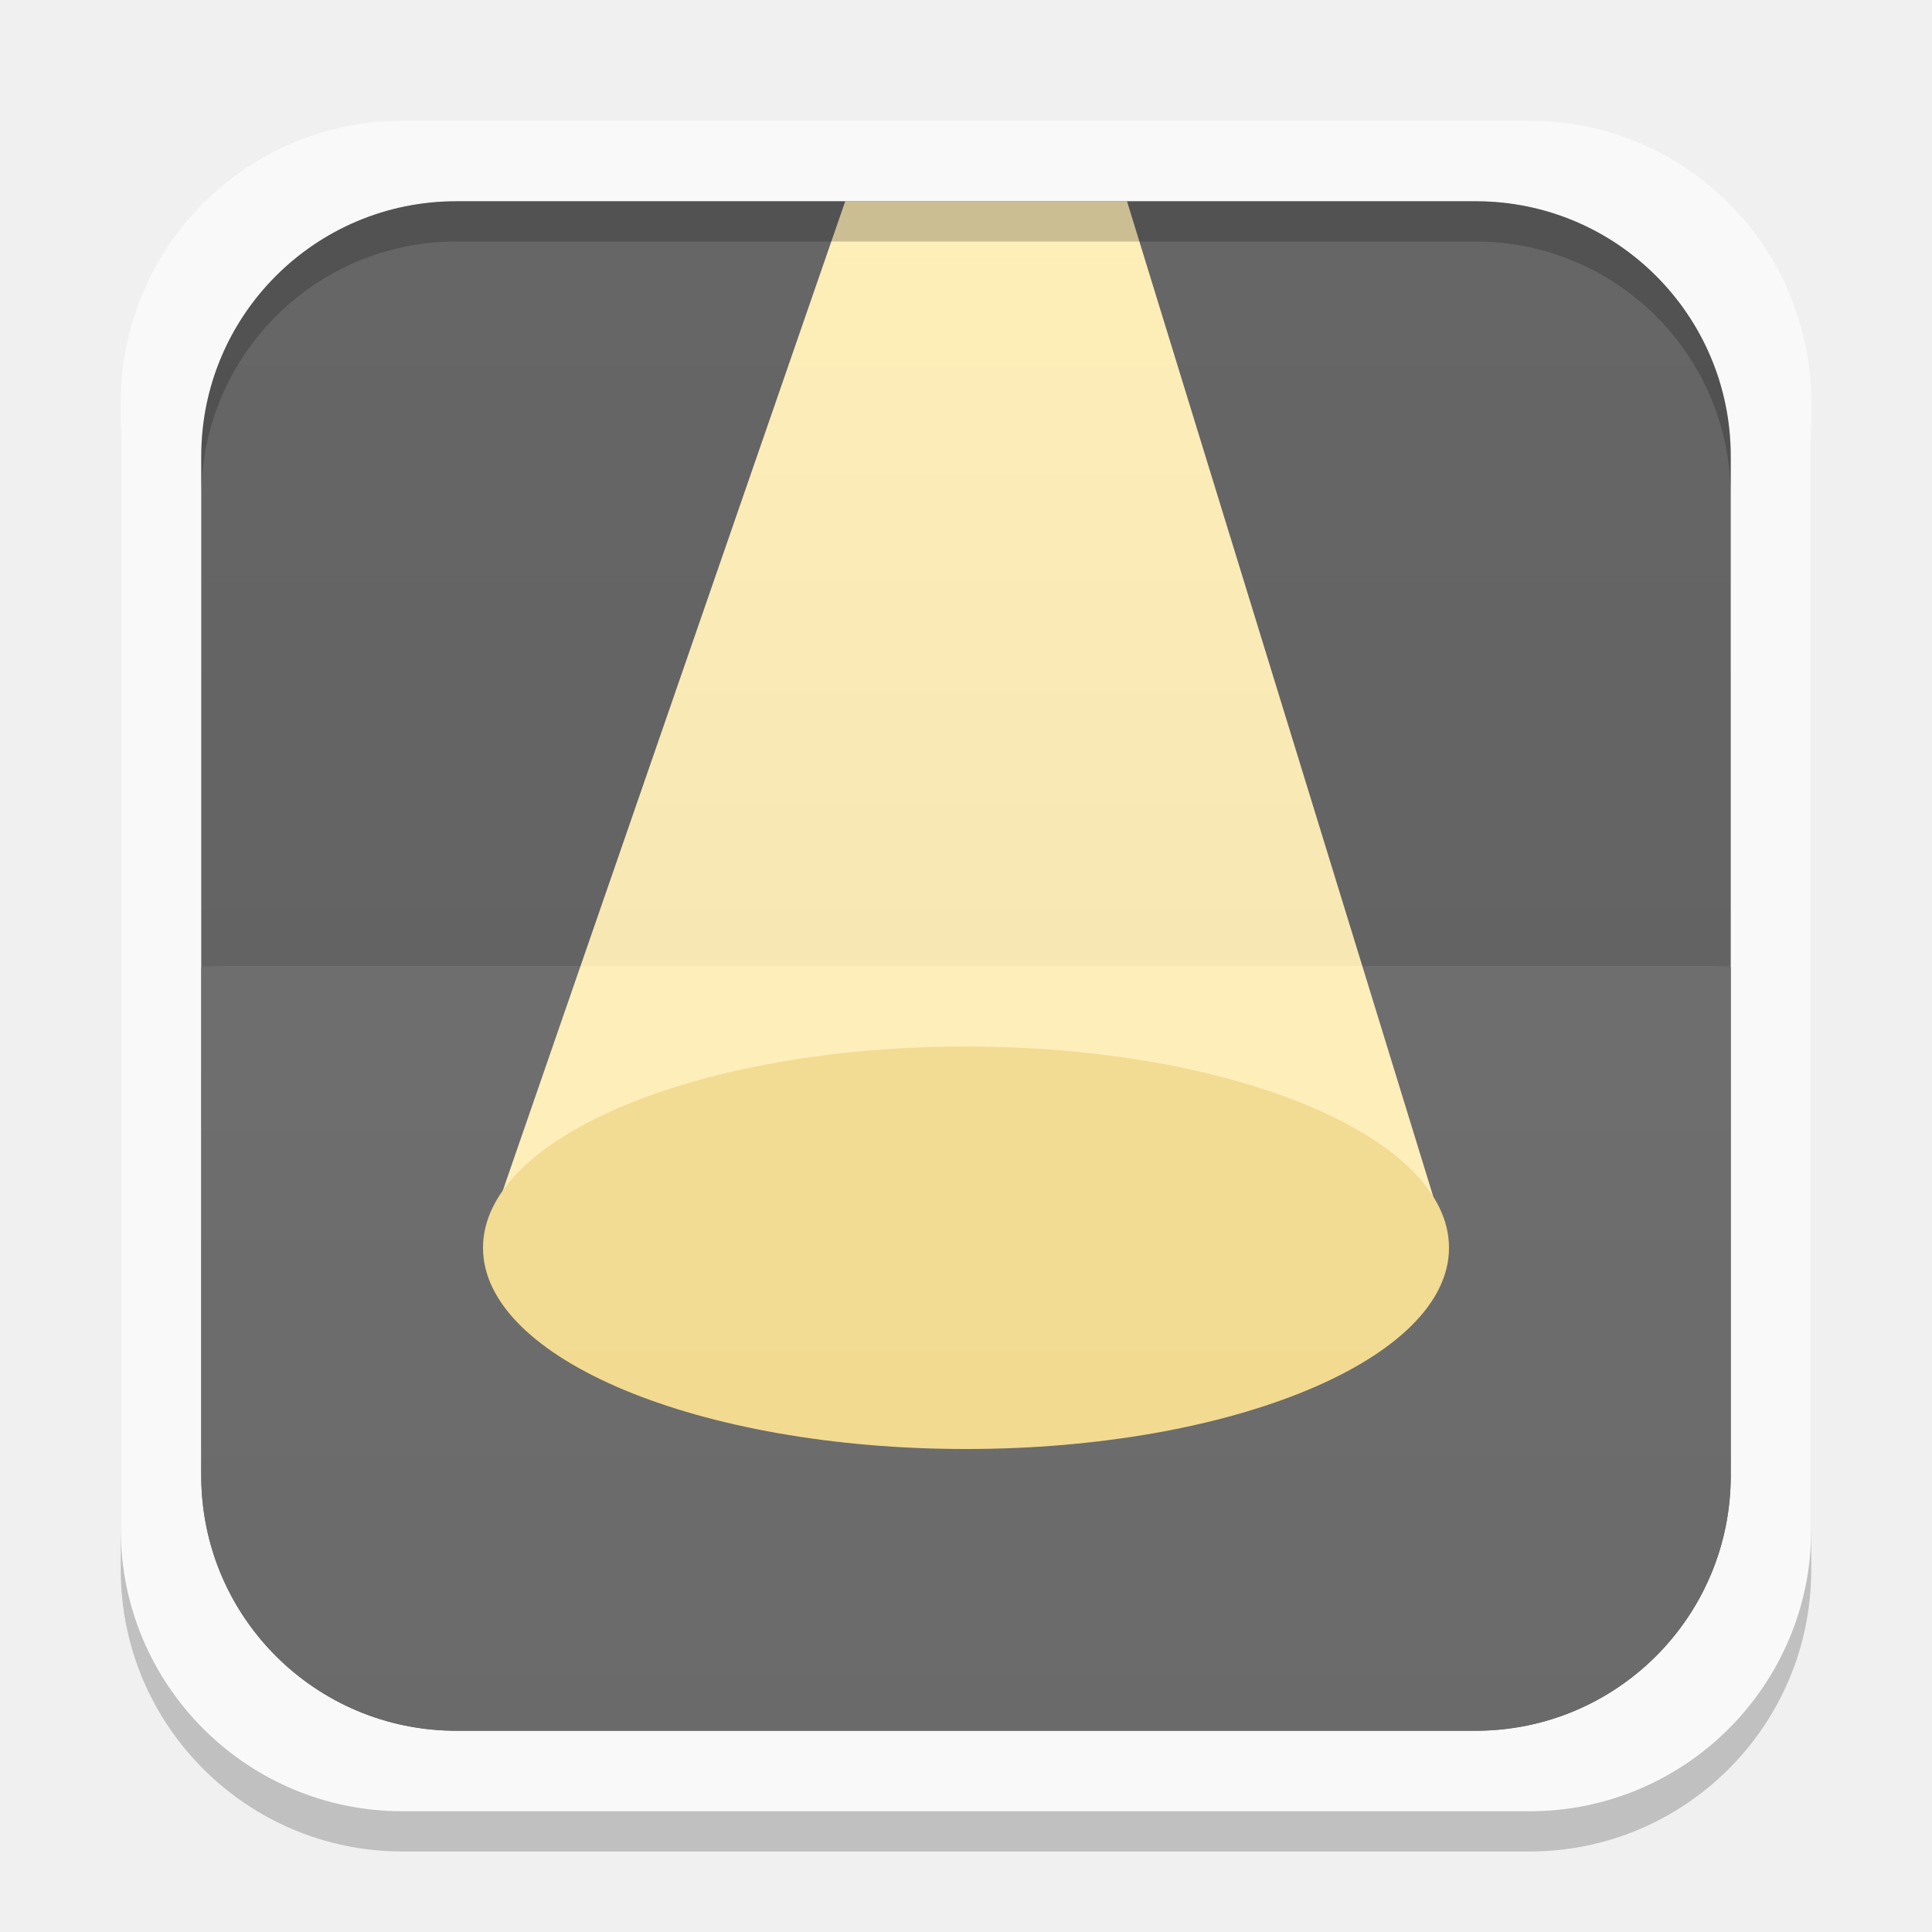
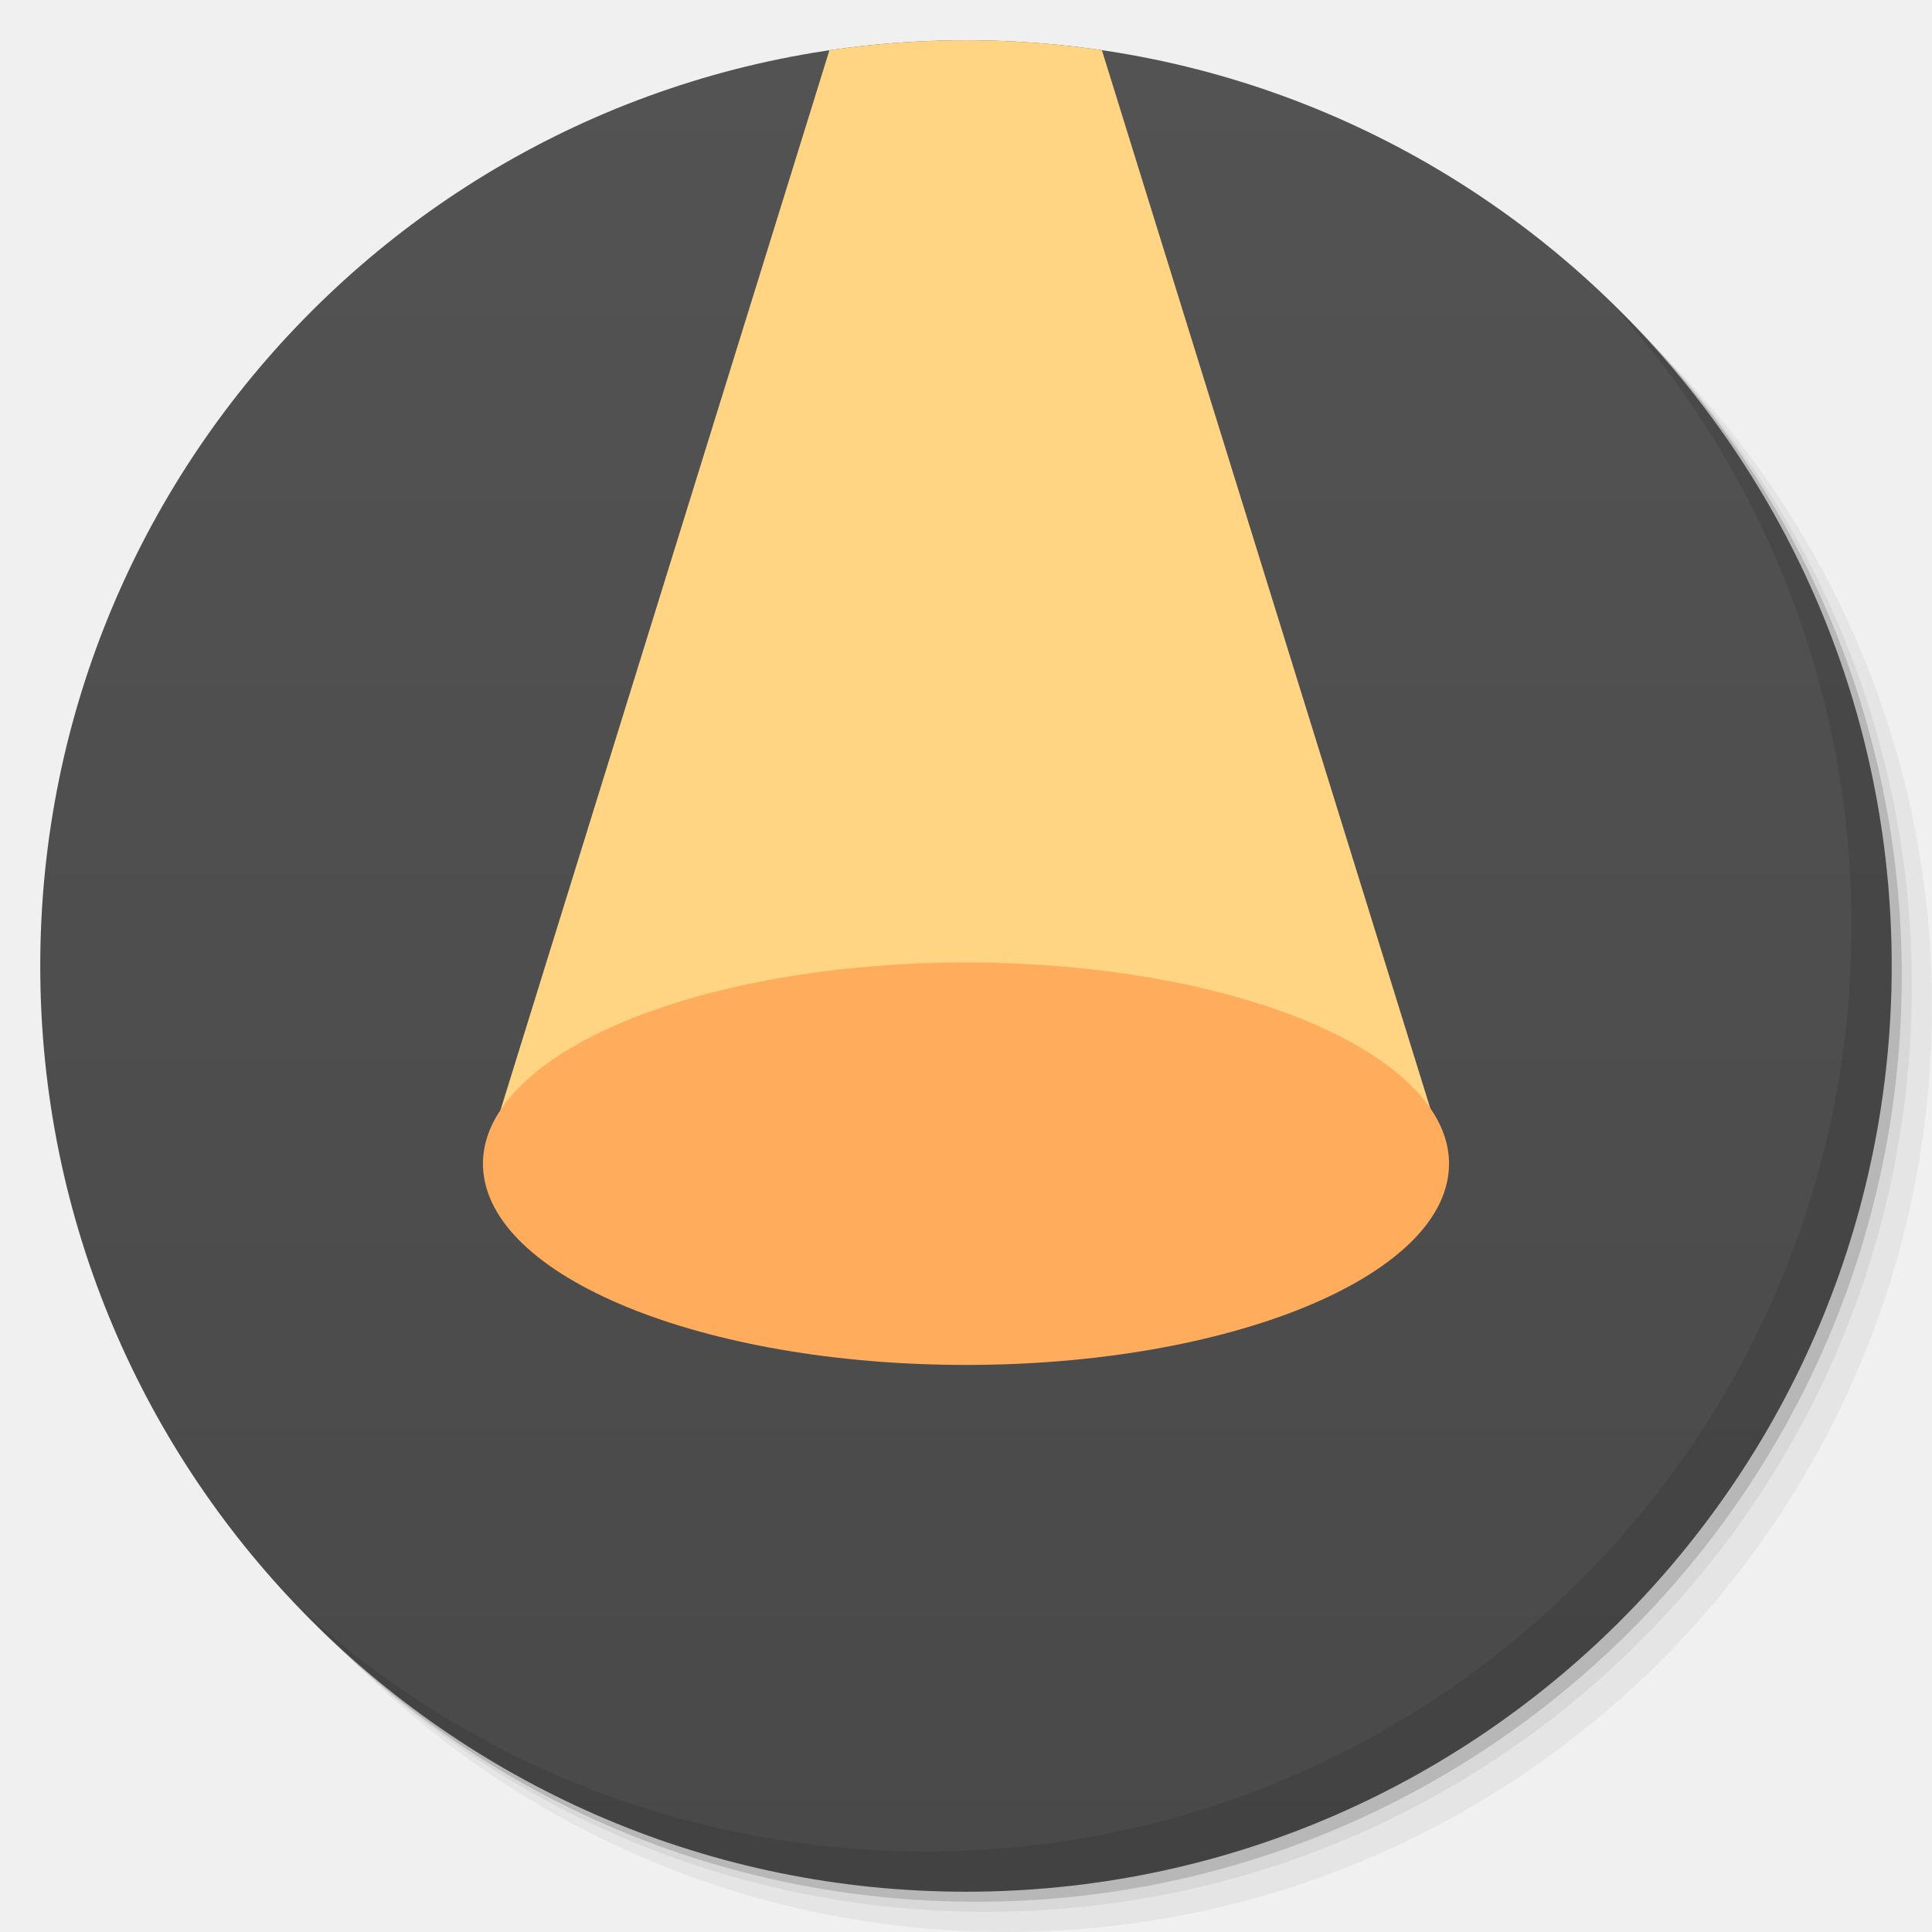
- <svg xmlns="http://www.w3.org/2000/svg" xmlns:xlink="http://www.w3.org/1999/xlink" width="48" height="48">
-   <defs>
-     <clipPath>
-       <path d="M -670.14,51.863 L -114.616,405.003 L -257.111,510.326 L -514.221,-71.013 L -670.14,51.863 z" />
-     </clipPath>
-     <clipPath>
-       <rect width="20" x="1" y="1" rx="2" height="20" fill="#fff" fill-rule="evenodd" />
-     </clipPath>
-     <clipPath>
-       <rect width="84" x="6" y="6" rx="6" height="84" fill="#fff" />
-     </clipPath>
-     <clipPath>
-       <path d="M 54.1,12.5 12.9,54.7 C -2.7,70.3 23,69 32.3,74.9 36.6,77.7 18.5,81.3 22.2,85 c 3.6,3.7 21.7,7.1 25.3,10.7 3.6,3.7 -7.3,7.6 -3.7,11.3 3.5,3.7 11.9,0.2 13.4,8.6 1.1,6.2 15.4,3.1 21.8,-2.2 4,-3.4 -6.9,-3.4 -3.3,-7.1 9,-9.1 17,-4.1 20.3,-12.5 1.8,-4.5 -13.6,-7.7 -9.5,-10.6 9.8,-6.9 45.8,-10.4 29.2,-27 L 73,12.5 c -5.3,-5 -14,-5 -18.9,0 z m -9.9,64.7 c 0.9,0 30.8,4 19.3,7.1 -4.4,1.2 -24.6,-7.1 -19.3,-7.1 z m 57.2,16.6 c 0,2.1 16.3,3.3 15.4,-0.5 -1.3,-6.4 -13.6,-5.9 -15.4,0.5 z m -69.5,11.1 c 3.7,3.2 9.3,-0.7 11.1,-5.2 -3.6,-4.7 -16.9,0.3 -11.1,5.2 z m 67.5,-6.7 c -4.6,4.2 0.8,8.6 5.3,5.7 1.2,-0.8 -0.1,-4.7 -5.3,-5.7 z" />
-     </clipPath>
-     <clipPath>
-       <rect width="96" x="-100" height="96" fill="#fff" />
-     </clipPath>
-     <clipPath>
-       <path d="M 95.311,352.545 L 476.403,352.545 L 476.403,71.423 L 95.311,71.423 L 95.311,352.545 z" />
-     </clipPath>
-     <clipPath>
-       <path d="M 93.311,354.545 L 478.511,354.545 L 478.511,69.185 L 93.311,69.185 L 93.311,354.545 z" />
-     </clipPath>
-     <clipPath>
-       <path d="M 93.311,69.185 L 478.511,69.185 L 478.511,354.545 L 93.311,354.545 L 93.311,69.185 z" />
-     </clipPath>
-     <clipPath>
-       <path d="M 92.311,355.545 L 479.511,355.545 L 479.511,68.185 L 92.311,68.185 L 92.311,355.545 z" />
-     </clipPath>
-     <linearGradient gradientTransform="translate(0,-1004.362)" y2="1047.36" x2="0" y1="1028.36" gradientUnits="userSpaceOnUse" id="0" xlink:href="#1" />
+ <svg xmlns="http://www.w3.org/2000/svg" xmlns:xlink="http://www.w3.org/1999/xlink" width="48" viewBox="0 0 13.547 13.547" height="48" id="svg2" version="1.1">
+   <defs id="defs4">
+     <linearGradient id="linearGradient3944">
+       <stop style="stop-color:#333333;stop-opacity:1;" offset="0" id="stop3946" />
+       <stop style="stop-color:#3d3d3d;stop-opacity:1;" offset="1" id="stop3948" />
+     </linearGradient>
+     <linearGradient id="0">
+       <stop stop-color="#198ba6" id="stop7" />
+       <stop offset="1" stop-color="#42c9e7" id="stop9" />
+     </linearGradient>
+     <clipPath id="clipPath11">
+       <path d="m 489.217,197.275 c -2.603,0 -3.953,-1.367 -3.953,-3.971 l 0,0 0,-1.034 c 0,-2.604 1.35,-3.971 3.953,-3.971 l 0,0 1.035,0 c 2.62,0 3.97,1.367 3.97,3.971 l 0,0 0,1.034 c 0,2.604 -1.35,3.971 -3.97,3.971 l 0,0 -1.035,0 z" id="path13" />
+     </clipPath>
    <linearGradient id="1">
-       <stop stop-color="#ffffff" />
-       <stop offset="1" stop-color="#ffffff" stop-opacity="0" />
-     </linearGradient>
-     <linearGradient xlink:href="#3" id="2" gradientUnits="userSpaceOnUse" y1="1028.36" x2="0" y2="1047.36" gradientTransform="matrix(1,0,0,-1,0,1052.362)" />
-     <linearGradient id="3">
-       <stop />
-       <stop offset="1" stop-opacity="0" />
-     </linearGradient>
+       <stop stop-color="#620000" id="stop16" offset="0" style="stop-color:#f96963;stop-opacity:1;" />
+       <stop offset="1" stop-color="#dd0f0f" id="stop18" style="stop-color:#f96963;stop-opacity:1;" />
+     </linearGradient>
+     <clipPath id="clipPath20">
+       <rect y="223" x="307" height="42" width="42" transform="matrix(0,1,-1,0,0,0)" fill="url(#2)" color="#bebebe" rx="9" id="rect22" />
+     </clipPath>
+     <linearGradient xlink:href="#1" id="2" gradientUnits="userSpaceOnUse" gradientTransform="matrix(0.175,0,0,0.175,302.8,216)" y1="280" x2="0" y2="40" />
+     <clipPath id="clipPath25">
+       <rect y="85" x="433" height="22" width="22" fill="url(#3)" color="#bebebe" rx="4" id="rect27" />
+     </clipPath>
+     <linearGradient xlink:href="#1" id="3" gradientUnits="userSpaceOnUse" gradientTransform="matrix(0.0875,0,0,0.0875,430.9,81.5)" y1="291.43" x2="0" y2="40" />
+     <clipPath id="clipPath30">
+       <rect width="30" height="30" x="433" y="37" fill="url(#4)" color="#bebebe" rx="6" id="rect32" />
+     </clipPath>
+     <linearGradient xlink:href="#1" id="4" gradientUnits="userSpaceOnUse" gradientTransform="matrix(0.1193182,0,0,0.1193182,430.1364,32.22727)" y1="291.43" x2="0" y2="40" />
+     <clipPath id="clipPath35">
+       <rect width="16" height="16" x="304" y="212" transform="matrix(0,1,-1,0,0,0)" fill="url(#5)" color="#bebebe" rx="3" id="rect37" />
+     </clipPath>
+     <linearGradient xlink:href="#1" id="5" gradientUnits="userSpaceOnUse" gradientTransform="matrix(0.06666667,0,0,0.06666667,302.4,209.3333)" y1="280" x2="0" y2="40" />
+     <clipPath id="clipPath40">
+       <rect y="46" x="34" height="220" width="220" fill="url(#6)" color="#bebebe" rx="50" id="rect42" />
+     </clipPath>
+     <linearGradient xlink:href="#1" id="6" gradientUnits="userSpaceOnUse" gradientTransform="translate(0,-4)" y1="280" x2="0" y2="40" />
+     <clipPath id="clipPath45">
+       <rect y="142" x="290" height="60" width="60" fill="url(#7)" color="#bebebe" rx="12.5" id="rect47" />
+     </clipPath>
+     <linearGradient xlink:href="#1" id="7" gradientUnits="userSpaceOnUse" y1="204" x2="0" y2="140" />
+     <clipPath id="clipPath50">
+       <rect width="88" height="88" x="292" y="32" fill="url(#8)" color="#bebebe" rx="18" id="rect52" />
+     </clipPath>
+     <linearGradient xlink:href="#1" id="8" gradientUnits="userSpaceOnUse" y1="124" x2="0" y2="28" />
+     <clipPath id="clipPath55">
+       <rect y="101" x="417" height="22" width="22" fill="url(#9)" color="#bebebe" rx="5" id="rect57" />
+     </clipPath>
+     <linearGradient xlink:href="#1" id="9" gradientUnits="userSpaceOnUse" gradientTransform="matrix(0.0875,0,0,0.0875,414.9,97.5)" y1="302.86" x2="0" y2="28.571" />
+     <clipPath id="clipPath60">
+       <rect width="30" height="30" x="417" y="53" fill="url(#A)" color="#bebebe" rx="7" id="rect62" />
+     </clipPath>
+     <linearGradient xlink:href="#1" id="A" gradientUnits="userSpaceOnUse" gradientTransform="matrix(0.1193182,0,0,0.1193182,414.1364,48.22727)" y1="299.81" x2="0" y2="31.619" />
+     <use id="B" opacity="0.2" fill="#ffffff" xlink:href="#U" />
+     <clipPath id="clipPath66">
+       <use xlink:href="#B" transform="matrix(8,0,0,8,-2141.576,-54.42424)" id="use68" />
+     </clipPath>
+     <clipPath id="clipPath70">
+       <use xlink:href="#B" id="use72" />
+     </clipPath>
+     <use id="C" fill="none" xlink:href="#U" />
+     <clipPath id="clipPath75">
+       <use xlink:href="#C" id="use77" />
+     </clipPath>
+     <clipPath id="clipPath79">
+       <use transform="matrix(8,0,0,8,-2141.576,-54.42424)" xlink:href="#C" id="use81" />
+     </clipPath>
+     <use id="D" fill="none" xlink:href="#U" />
+     <clipPath id="clipPath84">
+       <use xlink:href="#D" id="use86" />
+     </clipPath>
+     <clipPath id="clipPath88">
+       <use transform="matrix(8,0,0,8,-2141.576,-54.42424)" xlink:href="#D" id="use90" />
+     </clipPath>
+     <use id="E" fill="none" xlink:href="#U" />
+     <clipPath id="clipPath93">
+       <use xlink:href="#E" id="use95" />
+     </clipPath>
+     <clipPath id="clipPath97">
+       <use transform="matrix(8,0,0,8,-2141.576,-54.42424)" xlink:href="#E" id="use99" />
+     </clipPath>
+     <use id="F" fill="none" xlink:href="#U" />
+     <clipPath id="clipPath102">
+       <use xlink:href="#F" id="use104" />
+     </clipPath>
+     <clipPath id="clipPath106">
+       <use transform="matrix(8,0,0,8,-2141.576,-54.42424)" xlink:href="#F" id="use108" />
+     </clipPath>
+     <use id="G" fill="none" xlink:href="#U" />
+     <clipPath id="clipPath111">
+       <use xlink:href="#G" id="use113" />
+     </clipPath>
+     <clipPath id="clipPath115">
+       <use transform="matrix(8,0,0,8,-2141.576,-54.42424)" xlink:href="#G" id="use117" />
+     </clipPath>
+     <use id="H" fill="none" xlink:href="#U" />
+     <clipPath id="clipPath120">
+       <use xlink:href="#H" id="use122" />
+     </clipPath>
+     <clipPath id="clipPath124">
+       <use transform="matrix(8,0,0,8,-2141.576,-54.42424)" xlink:href="#H" id="use126" />
+     </clipPath>
+     <use id="I" fill="none" xlink:href="#U" />
+     <clipPath id="clipPath129">
+       <use xlink:href="#I" id="use131" />
+     </clipPath>
+     <clipPath id="clipPath133">
+       <rect y="223" x="307" height="42" width="42" transform="matrix(0,1,-1,0,0,0)" fill="url(#2)" color="#bebebe" rx="9" id="rect135" />
+     </clipPath>
+     <clipPath id="clipPath137">
+       <rect y="85" x="433" height="22" width="22" fill="url(#3)" color="#bebebe" rx="4" id="rect139" />
+     </clipPath>
+     <clipPath id="clipPath141">
+       <rect width="30" height="30" x="433" y="37" fill="url(#4)" color="#bebebe" rx="6" id="rect143" />
+     </clipPath>
+     <clipPath id="clipPath145">
+       <rect width="16" height="16" x="304" y="212" transform="matrix(0,1,-1,0,0,0)" fill="url(#5)" color="#bebebe" rx="3" id="rect147" />
+     </clipPath>
+     <clipPath id="clipPath149">
+       <rect y="46" x="34" height="220" width="220" fill="url(#6)" color="#bebebe" rx="50" id="rect151" />
+     </clipPath>
+     <clipPath id="clipPath153">
+       <rect y="142" x="290" height="60" width="60" fill="url(#7)" color="#bebebe" rx="12.5" id="rect155" />
+     </clipPath>
+     <clipPath id="clipPath157">
+       <rect width="88" height="88" x="292" y="32" fill="url(#8)" color="#bebebe" rx="18" id="rect159" />
+     </clipPath>
+     <clipPath id="clipPath161">
+       <rect y="101" x="417" height="22" width="22" fill="url(#9)" color="#bebebe" rx="5" id="rect163" />
+     </clipPath>
+     <clipPath id="clipPath165">
+       <rect width="30" height="30" x="417" y="53" fill="url(#A)" color="#bebebe" rx="7" id="rect167" />
+     </clipPath>
+     <clipPath id="clipPath169">
+       <use transform="matrix(8,0,0,8,-2141.576,-54.42424)" xlink:href="#I" id="use171" />
+     </clipPath>
+     <use id="J" fill="none" xlink:href="#U" />
+     <clipPath id="clipPath174">
+       <use xlink:href="#J" id="use176" />
+     </clipPath>
+     <clipPath id="clipPath178">
+       <use transform="matrix(8,0,0,8,-2141.576,-54.42424)" xlink:href="#J" id="use180" />
+     </clipPath>
+     <use id="K" fill="none" xlink:href="#U" />
+     <clipPath id="clipPath183">
+       <use xlink:href="#K" id="use185" />
+     </clipPath>
+     <clipPath id="clipPath187">
+       <use transform="matrix(8,0,0,8,-2141.576,-54.42424)" xlink:href="#K" id="use189" />
+     </clipPath>
+     <use id="L" fill="none" xlink:href="#U" />
+     <clipPath id="clipPath192">
+       <use xlink:href="#L" id="use194" />
+     </clipPath>
+     <clipPath id="clipPath196">
+       <use transform="matrix(8,0,0,8,-2141.576,-54.42424)" xlink:href="#L" id="use198" />
+     </clipPath>
+     <use id="M" fill="none" xlink:href="#U" />
+     <clipPath id="clipPath201">
+       <use xlink:href="#M" id="use203" />
+     </clipPath>
+     <clipPath id="clipPath205">
+       <use transform="matrix(8,0,0,8,-2141.576,-54.42424)" xlink:href="#M" id="use207" />
+     </clipPath>
+     <use id="N" fill="none" xlink:href="#U" />
+     <clipPath id="clipPath210">
+       <use xlink:href="#N" id="use212" />
+     </clipPath>
+     <clipPath id="clipPath214">
+       <use transform="matrix(8,0,0,8,-2141.576,-54.42424)" xlink:href="#N" id="use216" />
+     </clipPath>
+     <use id="O" fill="none" xlink:href="#U" />
+     <clipPath id="clipPath219">
+       <use xlink:href="#O" id="use221" />
+     </clipPath>
+     <clipPath id="clipPath223">
+       <use transform="matrix(8,0,0,8,-2141.576,-54.42424)" xlink:href="#O" id="use225" />
+     </clipPath>
+     <clipPath id="clipPath227">
+       <path d="m 296,26 a 10,10 0 1 1 -20,0 10,10 0 1 1 20,0 z" id="path229" />
+     </clipPath>
+     <linearGradient gradientUnits="userSpaceOnUse" x2="0" y2="40" y1="280" xlink:href="#Q" id="P" gradientTransform="matrix(.175 0 0 .175 302.8 216)" />
+     <linearGradient id="Q">
+       <stop stop-color="#151515" id="stop233" />
+       <stop offset="1" stop-color="#222" id="stop235" />
+     </linearGradient>
+     <linearGradient gradientUnits="userSpaceOnUse" x2="0" y2="90" y1="230" xlink:href="#Q" id="R" gradientTransform="matrix(.375 0 0 .375 298 16)" />
+     <linearGradient gradientUnits="userSpaceOnUse" x2="0" y2="90" y1="230" xlink:href="#Q" id="S" gradientTransform="matrix(.25 0 0 .25 300 132)" />
+     <clipPath id="clipPath239">
+       <rect height="20" rx="4" y="78" x="434" width="20" color="#bebebe" id="rect241" />
+     </clipPath>
+     <clipPath id="clipPath243">
+       <rect height="22" rx="4" y="77" x="433" width="22" color="#bebebe" id="rect245" />
+     </clipPath>
+     <clipPath id="clipPath247">
+       <rect height="22" rx="5" y="77" x="433" width="22" color="#bebebe" id="rect249" />
+     </clipPath>
+     <clipPath id="clipPath251">
+       <rect height="30" rx="6" y="29" x="433" width="30" color="#bebebe" id="rect253" />
+     </clipPath>
+     <clipPath id="clipPath255">
+       <rect transform="matrix(0 -1 1 0 0 0)" height="60" rx="12.5" y="142" x="306" width="60" fill="url(#S)" color="#bebebe" id="rect257" />
+     </clipPath>
+     <clipPath id="clipPath259">
+       <rect height="90" rx="18.75" y="31" x="307" width="90" fill="url(#R)" color="#bebebe" id="rect261" />
+     </clipPath>
+     <clipPath id="clipPath263">
+       <rect height="30" rx="4" y="29" x="433" width="30" opacity="0.2" fill="#6d6d6d" color="#bebebe" id="rect265" />
+     </clipPath>
+     <clipPath id="clipPath267">
+       <rect height="22" rx="3" y="77" x="433" width="22" opacity="0.2" fill="#6d6d6d" color="#bebebe" id="rect269" />
+     </clipPath>
+     <clipPath id="clipPath271">
+       <path d="m 144,70 c -49.706,0 -90,40.294 -90,90 0,49.706 40.294,90 90,90 49.706,0 90,-40.294 90,-90 0,-49.706 -40.294,-90 -90,-90 z m 0,32.188 c 32.033,0 58,25.967 58,58 0,32.033 -25.967,58 -58,58 -32.033,0 -58,-25.967 -58,-58 0,-32.033 25.967,-58 58,-58 z" id="path273" />
+     </clipPath>
+     <clipPath id="clipPath275">
+       <path d="m 152,204 a 8,8 0 1 1 -16,0 8,8 0 1 1 16,0 z" id="path277" />
+     </clipPath>
+     <clipPath id="clipPath279">
+       <rect height="16" rx="3" y="116" x="432" width="16" color="#bebebe" id="rect281" />
+     </clipPath>
+     <clipPath id="clipPath283">
+       <path d="m 145,215 c 33.137,0 60,-26.863 60,-60 0,-33.137 -26.863,-60 -60,-60 -33.137,0 -60,26.863 -60,60 0,12.507 3.829,24.106 10.375,33.719 L 89,211 111.281,204.625 C 120.894,211.172 132.493,215 145,215 z" id="path285" />
+     </clipPath>
+     <clipPath id="clipPath287">
+       <path d="m 98.031,23.191 c -41.492,1.052 -74.844,35.068 -74.844,76.812 0,42.407 34.406,76.812 76.812,76.812 42.407,0 76.812,-34.406 76.812,-76.812 0,-42.407 -34.406,-76.812 -76.812,-76.812 -0.663,0 -1.31,-0.017 -1.969,0 z M 100,50.66 c 27.245,0 49.344,22.099 49.344,49.344 -1e-5,27.245 -22.099,49.344 -49.344,49.344 -27.245,-1e-5 -49.344,-22.099 -49.344,-49.344 0,-27.245 22.099,-49.344 49.344,-49.344 z" id="path289" />
+     </clipPath>
+     <clipPath id="clipPath291">
+       <rect height="16" rx="2" y="116" x="432" width="16" opacity="0.2" fill="#6d6d6d" color="#bebebe" id="rect293" />
+     </clipPath>
+     <clipPath id="clipPath295">
+       <rect height="240" rx="50" y="36" x="24" width="240" fill="#986767" color="#bebebe" id="rect297" />
+     </clipPath>
+     <clipPath id="clipPath299">
+       <rect transform="rotate(90)" height="42" rx="9" y="223" x="307" width="42" fill="url(#P)" color="#bebebe" id="rect301" />
+     </clipPath>
+     <linearGradient xlink:href="#0" id="T" gradientUnits="userSpaceOnUse" gradientTransform="matrix(1.210546,0,0,1.212299,-131.3481,-325.0735)" y1="279.1" x2="0" y2="268.33" />
+     <path id="U" d="m 296,26 a 10,10 0 1 1 -20,0 10,10 0 1 1 20,0 z" color="#000000" />
+     <linearGradient xlink:href="#W" id="V" y1="46.752" x2="0" y2="-24.433" gradientUnits="userSpaceOnUse" />
+     <linearGradient id="W">
+       <stop stop-color="#c7c7c7" id="stop307" />
+       <stop offset="1" stop-color="#dedede" id="stop309" />
+     </linearGradient>
+     <linearGradient xlink:href="#W" id="linearGradient3312" gradientUnits="userSpaceOnUse" y1="46.752" x2="0" y2="-24.433" gradientTransform="matrix(0.2363048,0,0,0.1863373,-11.35038,4.834975)" />
+     <linearGradient xlink:href="#W-1" id="linearGradient3312-3" gradientUnits="userSpaceOnUse" y1="46.752" x2="0" y2="-24.433" gradientTransform="matrix(0.2363048,0,0,0.1863373,-11.35038,4.834975)" />
+     <linearGradient id="W-1">
+       <stop stop-color="#c7c7c7" id="stop307-9" />
+       <stop offset="1" stop-color="#dedede" id="stop309-6" />
+     </linearGradient>
+     <linearGradient xlink:href="#1" id="linearGradient3938" x1="7.056" y1="13.264" x2="6.773" y2="0.282" gradientUnits="userSpaceOnUse" />
+     <linearGradient xlink:href="#linearGradient3798" id="linearGradient3950" x1="-25.5" y1="15" x2="-25.5" y2="11" gradientUnits="userSpaceOnUse" />
+     <linearGradient xlink:href="#linearGradient3944" id="linearGradient3990" gradientUnits="userSpaceOnUse" x1="-25.5" y1="15" x2="-25.5" y2="11" />
+     <linearGradient xlink:href="#linearGradient3944" id="linearGradient3992" gradientUnits="userSpaceOnUse" x1="-25.5" y1="15" x2="-25.5" y2="11" gradientTransform="matrix(15.33333,0,0,11.5,415,-125.5)" />
+     <linearGradient xlink:href="#linearGradient3944" id="linearGradient4001" gradientUnits="userSpaceOnUse" x1="-25.5" y1="15" x2="-25.5" y2="11" />
+     <linearGradient xlink:href="#linearGradient3944" id="linearGradient4008" gradientUnits="userSpaceOnUse" x1="-25.5" y1="15" x2="-25.5" y2="11" />
+     <linearGradient xlink:href="#linearGradient3944" id="linearGradient4013" gradientUnits="userSpaceOnUse" x1="-25.5" y1="15" x2="-25.5" y2="11" />
+     <linearGradient xlink:href="#linearGradient3944" id="linearGradient4015" gradientUnits="userSpaceOnUse" x1="-25.5" y1="15" x2="-25.5" y2="11" gradientTransform="matrix(15.33333,0,0,11.5,415,-125.5)" />
+     <linearGradient xlink:href="#linearGradient3944" id="linearGradient4022" gradientUnits="userSpaceOnUse" x1="-25.5" y1="15" x2="-25.5" y2="11" />
+     <linearGradient xlink:href="#linearGradient3944" id="linearGradient4024" gradientUnits="userSpaceOnUse" x1="-25.5" y1="15" x2="-25.5" y2="11" gradientTransform="matrix(15.33333,0,0,11.5,415,-125.5)" />
+     <linearGradient xlink:href="#linearGradient3944" id="linearGradient4031" gradientUnits="userSpaceOnUse" x1="-25.5" y1="15" x2="-25.5" y2="11" />
+     <linearGradient xlink:href="#linearGradient3944" id="linearGradient4036" gradientUnits="userSpaceOnUse" x1="-25.5" y1="15" x2="-25.5" y2="11" />
+     <linearGradient xlink:href="#linearGradient4460" id="linearGradient3019" gradientUnits="userSpaceOnUse" gradientTransform="matrix(1.10525,0,0,1.10525,-148.5372,-295.8149)" y1="279.096" x2="0" y2="268.33" />
+     <linearGradient id="linearGradient4460">
+       <stop offset="0" style="stop-color:#1d1d1d" id="stop7-3" />
+       <stop offset="1" style="stop-color:#333" id="stop9-8" />
+     </linearGradient>
+     <linearGradient xlink:href="#linearGradient3798" id="linearGradient3804" x1="24" y1="47" x2="24" y2="1" gradientUnits="userSpaceOnUse" />
+     <linearGradient id="linearGradient3798">
+       <stop style="stop-color:#494949;stop-opacity:1;" offset="0" id="stop3800" />
+       <stop style="stop-color:#535353;stop-opacity:1;" offset="1" id="stop3802" />
+     </linearGradient>
+     <linearGradient gradientTransform="matrix(0.2822222,0,0,0.2822222,14.97003,0.2173797)" y2="1" x2="24" y1="47" x1="24" gradientUnits="userSpaceOnUse" id="linearGradient3244" xlink:href="#linearGradient3798" />
+     <linearGradient gradientTransform="translate(0,-1004.362)" y2="1047.36" x2="0" y1="1028.36" gradientUnits="userSpaceOnUse" id="0-8" xlink:href="#1-8" />
+     <linearGradient id="1-8">
+       <stop stop-color="#ffffff" id="stop3236" />
+       <stop offset="1" stop-color="#ffffff" stop-opacity="0" id="stop3238" />
+     </linearGradient>
+     <linearGradient xlink:href="#3-9" id="2-6" gradientUnits="userSpaceOnUse" y1="1028.36" x2="0" y2="1047.36" gradientTransform="matrix(1,0,0,-1,0,1052.362)" />
+     <linearGradient id="3-9">
+       <stop id="stop3242" />
+       <stop offset="1" stop-opacity="0" id="stop3244" />
+     </linearGradient>
+     <linearGradient gradientTransform="matrix(1.10528,0,0,1.10528,-134.2825,-295.7705)" xlink:href="#linearGradient4460-6" id="linearGradient3005" y1="279.096" y2="268.33" gradientUnits="userSpaceOnUse" x2="0" />
+     <linearGradient id="linearGradient4460-6">
+       <stop offset="0" style="stop-color:#2d2d2d" id="stop7-9" />
+       <stop offset="1" style="stop-color:#4b4b4b" id="stop9-2" />
+     </linearGradient>
+     <linearGradient y2="268.33" x2="0" y1="279.096" gradientTransform="matrix(1.10528,0,0,1.10528,-134.2825,-295.7705)" gradientUnits="userSpaceOnUse" id="linearGradient3020" xlink:href="#linearGradient4460-6" />
+     <linearGradient xlink:href="#linearGradient4460-6" id="linearGradient3253" gradientUnits="userSpaceOnUse" gradientTransform="matrix(1.10528,0,0,1.10528,-148.3703,-297.1968)" y1="279.096" x2="0" y2="268.33" />
+     <clipPath clipPathUnits="userSpaceOnUse" id="clipPath4024">
+       <path id="path4026" d="m -26.283,13.435 0.587,-2.522 0.391,0 0.587,2.522 z" style="fill:#ffd583;fill-opacity:1" />
+     </clipPath>
  </defs>
-   <g>
-     <rect rx="7" y="4" x="3" height="42" width="42" opacity="0.2" />
-     <rect width="42" height="42" x="3" y="3" rx="7" fill="#f9f9f9" />
+   <g id="layer1">
+     <path style="opacity:0.05;fill:#000000;fill-opacity:1;stroke:none" d="M 25,2 C 12.297,2 2,12.297 2,25 2,31.367 4.601,37.117 8.781,41.281 12.866,44.994 18.296,47.25 24.25,47.25 c 12.703,0 23,-10.297 23,-23 0,-5.954 -2.256,-11.384 -5.969,-15.469 C 37.117,4.601 31.367,2 25,2 z M 41.281,8.781 C 45.136,12.894 47.5,18.419 47.5,24.5 c 0,12.703 -10.297,23 -23,23 C 18.419,47.5 12.894,45.136 8.781,41.281 12.941,45.425 18.665,48 25,48 37.703,48 48,37.703 48,25 48,18.665 45.425,12.941 41.281,8.781 z" transform="scale(0.2822222,0.2822222)" id="path3978" />
+     <path style="opacity:0.1;fill:#000000;fill-opacity:1;stroke:none" d="M 41.281,8.781 C 44.994,12.866 47.25,18.296 47.25,24.25 c 0,12.703 -10.297,23 -23,23 -5.954,0 -11.384,-2.256 -15.469,-5.969 C 12.894,45.136 18.419,47.5 24.5,47.5 c 12.703,0 23,-10.297 23,-23 0,-6.081 -2.364,-11.606 -6.219,-15.719 z" transform="scale(0.2822222,0.2822222)" id="path3976" />
+     <path transform="matrix(4.327407,0,0,3.245556,117.1928,-35.34833)" d="m -24,13 a 1.5,2 0 1 1 -3,0 1.5,2 0 1 1 3,0 z" id="path3952" style="opacity:0.2;fill:#000000;fill-opacity:1;stroke:none" />
  </g>
-   <g>
-     <rect rx="6.333" y="5" x="5" height="38" width="38" fill="#666666" />
-     <path d="M 5.531,24 C 5.35,24 5.176,24.022 5,24.031 l 0,12.625 c 0,3.509 2.835,6.344 6.344,6.344 l 25.312,0 C 40.165,43 43,40.165 43,36.656 L 43,24.031 C 42.824,24.021 42.65,24 42.469,24 l -36.938,0 z" fill="#6a6a6a" />
+   <g id="layer2">
+     <path style="opacity:1;fill:url(#linearGradient3950);fill-opacity:1.0;stroke:none" id="path3942" d="m -24,13 a 1.5,2 0 1 1 -3,0 1.5,2 0 1 1 3,0 z" transform="matrix(4.327407,0,0,3.245556,117.1222,-35.41889)" />
+     <path style="opacity:0.1;fill:#000000;fill-opacity:1;stroke:none" d="M 40.031 7.531 C 43.744 11.616 46 17.046 46 23 C 46 35.703 35.703 46 23 46 C 17.046 46 11.616 43.744 7.531 40.031 C 11.709 44.323 17.538 47 24 47 C 36.703 47 47 36.703 47 24 C 47 17.538 44.323 11.709 40.031 7.531 z " id="path4027" transform="scale(0.2822222,0.2822222)" />
+     <path transform="matrix(4.327407,0,0,3.245556,117.1222,-35.41889)" d="m -24,13 a 1.5,2 0 1 1 -3,0 1.5,2 0 1 1 3,0 z" id="use3996" style="fill:#ffd583;fill-opacity:1;stroke:none" clip-path="url(#clipPath4024)" />
  </g>
-   <g transform="translate(0,-1004.362)">
-     <path d="m 12,1035.362 9,-26 7,0 8,26 z" fill="#feeeb8" />
-     <path d="m 36,31.5 a 12.5,3.5 0 1 1 -25,0 12.5,3.5 0 1 1 25,0 z" transform="matrix(0.96,0,0,1.428571,1.44,990.3622)" fill="#f2da90" />
-   </g>
-   <g>
-     <path d="M 11.344,5 C 7.835,5 5,7.835 5,11.344 l 0,1 C 5,8.835 7.835,6 11.344,6 l 25.312,0 C 40.165,6 43,8.835 43,12.344 l 0,-1 C 43,7.835 40.165,5 36.656,5 l -25.312,0 z" opacity="0.2" />
-     <path d="M 5.531,24 C 5.35,24 5.176,24.022 5,24.031 l 0,12.625 c 0,3.509 2.835,6.344 6.344,6.344 l 25.312,0 C 40.165,43 43,40.165 43,36.656 L 43,24.031 C 42.824,24.021 42.65,24 42.469,24 l -36.938,0 z" opacity="0.03" fill="url(#0)" />
-     <path d="M 5.531,24 C 5.35,24 5.176,23.978 5,23.969 L 5,11.344 C 5,7.835 7.835,5 11.344,5 l 25.312,0 C 40.165,5 43,7.835 43,11.344 l 0,12.625 C 42.824,23.979 42.65,24 42.469,24 l -36.938,0 z" opacity="0.03" fill="url(#2)" />
+   <g id="layer3">
+     <path id="path70" d="m 10.16,8.184 a 3.387,1.411 0 0 1 -6.773,0 3.387,1.411 0 1 1 6.773,0 z" style="fill:#ffad5c;fill-opacity:1" />
  </g>
</svg>
